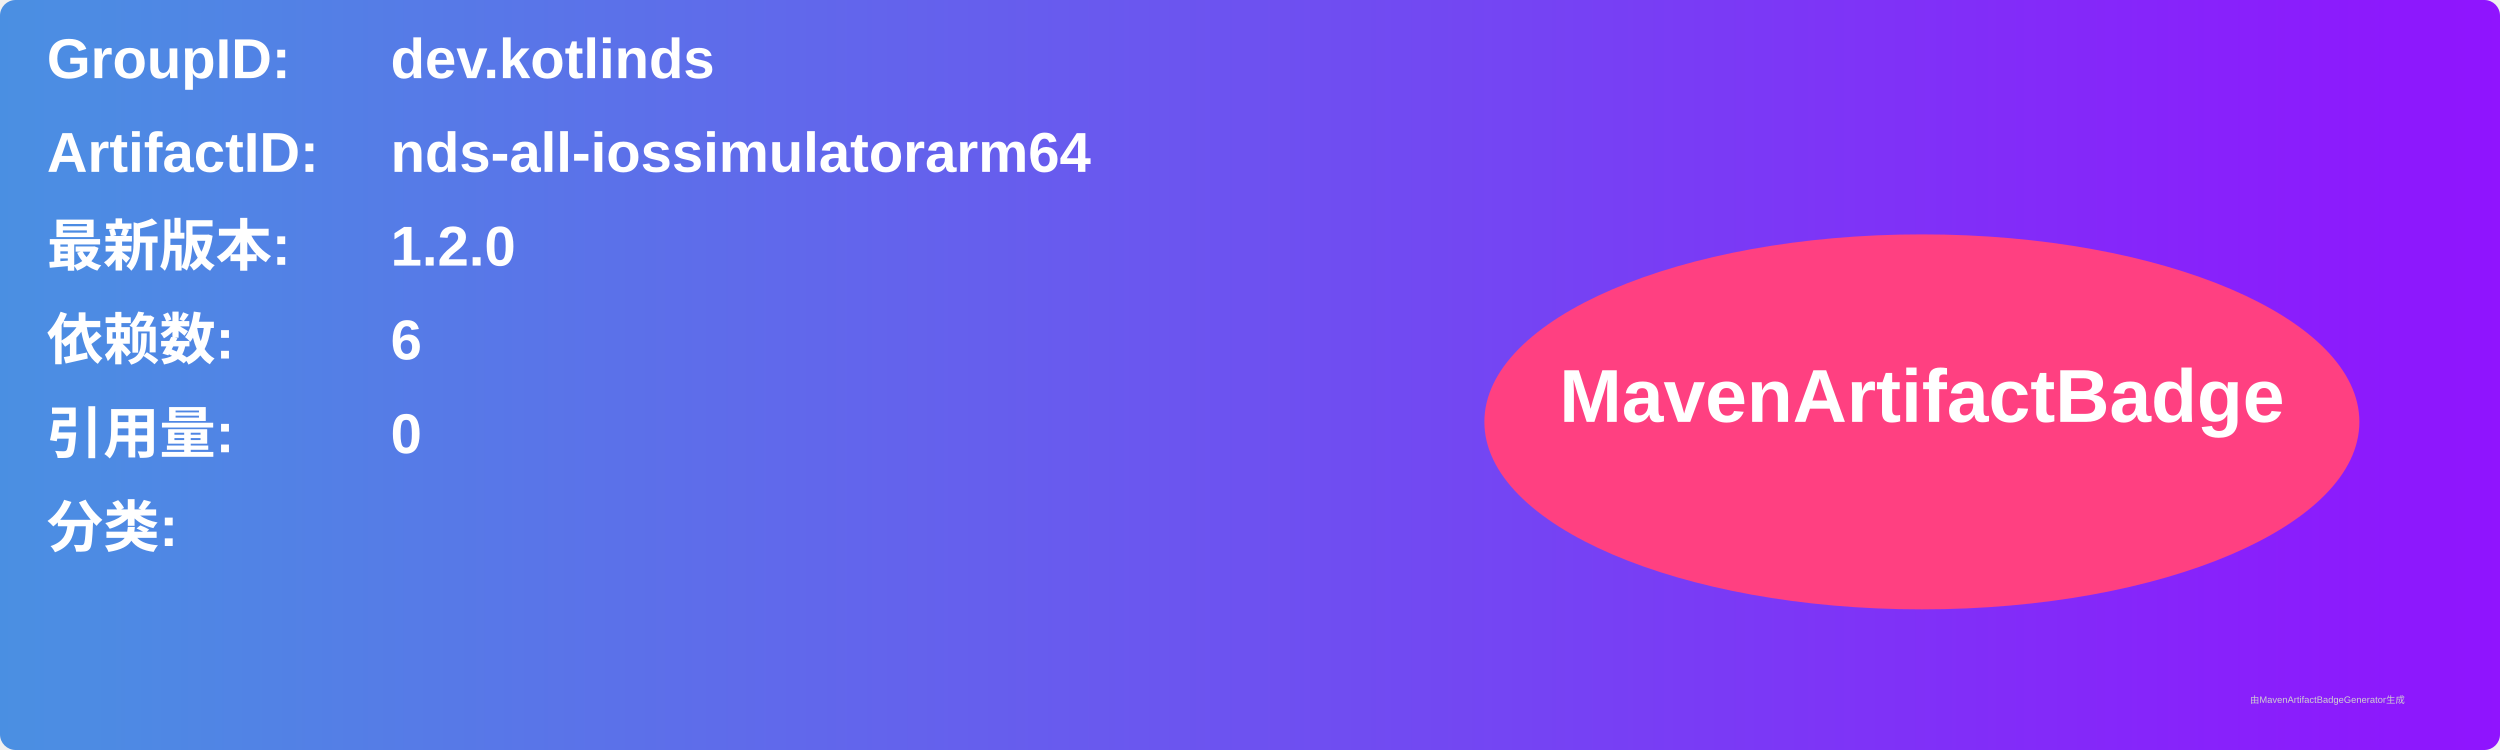
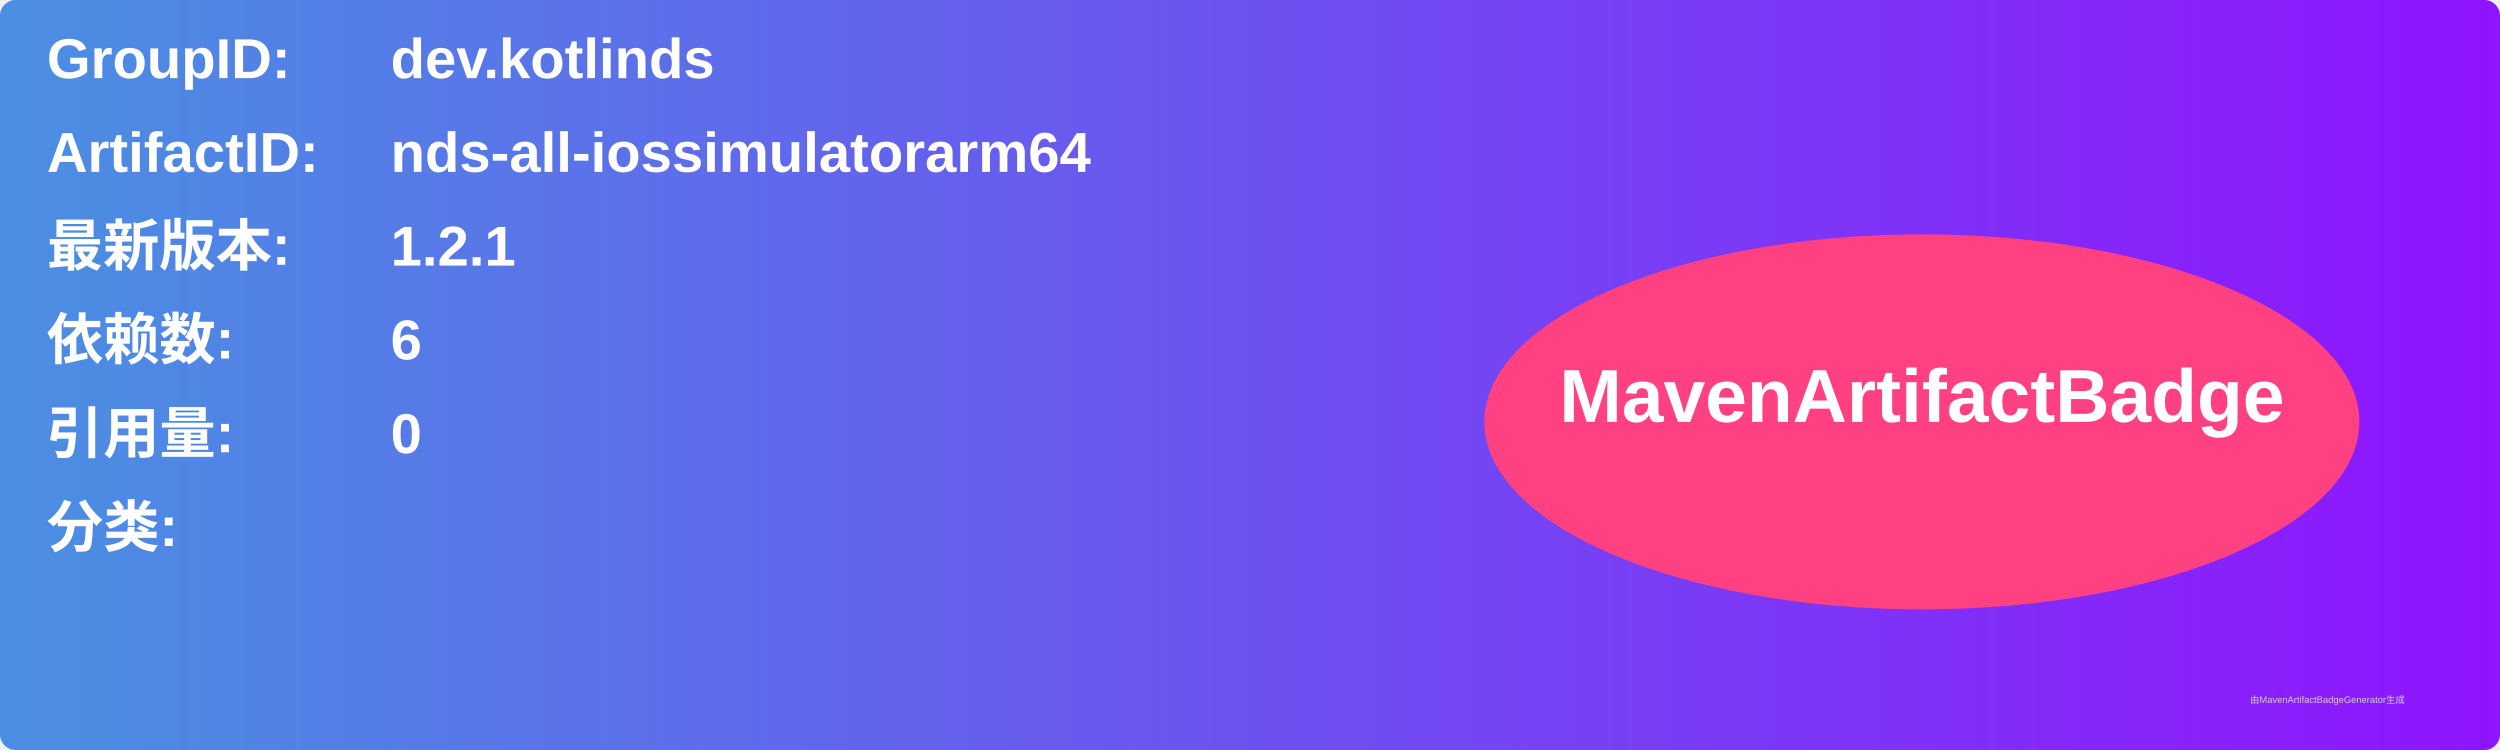
<svg xmlns="http://www.w3.org/2000/svg" width="800" height="240" viewBox="0 0 800 240">
  <linearGradient id="grad" x1="0%" y1="0%" x2="100%" y2="0%">
    <stop offset="0%" stop-color="#4a90e2" />
    <stop offset="100%" stop-color="#9013fe" />
  </linearGradient>
  <rect width="100%" height="100%" rx="5" ry="5" fill="url(#grad)" />
  <g transform="translate(15, 15)">
    <text x="0" y="10" font-family="Arial" font-size="18" fill="white" font-weight="bold" width="260">GroupID:</text>
    <text x="110" y="10" font-family="Arial" font-size="18" fill="white" font-weight="bold" width="460">dev.kotlinds</text>
    <text x="0" y="40" font-family="Arial" font-size="18" fill="white" font-weight="bold" width="260">ArtifactID:</text>
    <text x="110" y="40" font-family="Arial" font-size="18" fill="white" font-weight="bold" width="460">nds-all-iossimulatorarm64</text>
    <text x="0" y="70" font-family="Arial" font-size="18" fill="white" font-weight="bold">最新版本:</text>
    <text x="110" y="70" font-family="Arial" font-size="18" fill="white" font-weight="bold">
-       <tspan font-weight="bold">1.2.0</tspan>
+       <tspan font-weight="bold">1.2.1</tspan>
    </text>
    <text x="0" y="100" font-family="Arial" font-size="18" fill="white" font-weight="bold">依赖数: </text>
    <text x="110" y="100" font-family="Arial" font-size="18" fill="white">
      <tspan font-weight="bold">6</tspan>
    </text>
    <text x="0" y="130" font-family="Arial" font-size="18" fill="white" font-weight="bold">引用量: </text>
    <text x="110" y="130" font-family="Arial" font-size="18" fill="white">
      <tspan font-weight="bold">0</tspan>
    </text>
    <text x="0" y="160" font-family="Arial" font-size="18" fill="white" font-weight="bold">分类:</text>
    <text x="10" y="190" font-family="Arial" font-size="10" fill="white">
      <tspan font-weight="bold" />
    </text>
    <ellipse cx="600" cy="120" rx="140" ry="60" fill="#ff4081" />
    <text x="600" y="120" text-anchor="middle" font-family="Arial" font-size="24" fill="white" font-weight="bold">MavenArtifactBadge</text>
  </g>
  <text x="720" y="225" font-family="Arial" font-size="3" fill="#d0d0d0">由MavenArtifactBadgeGenerator生成</text>
</svg>
